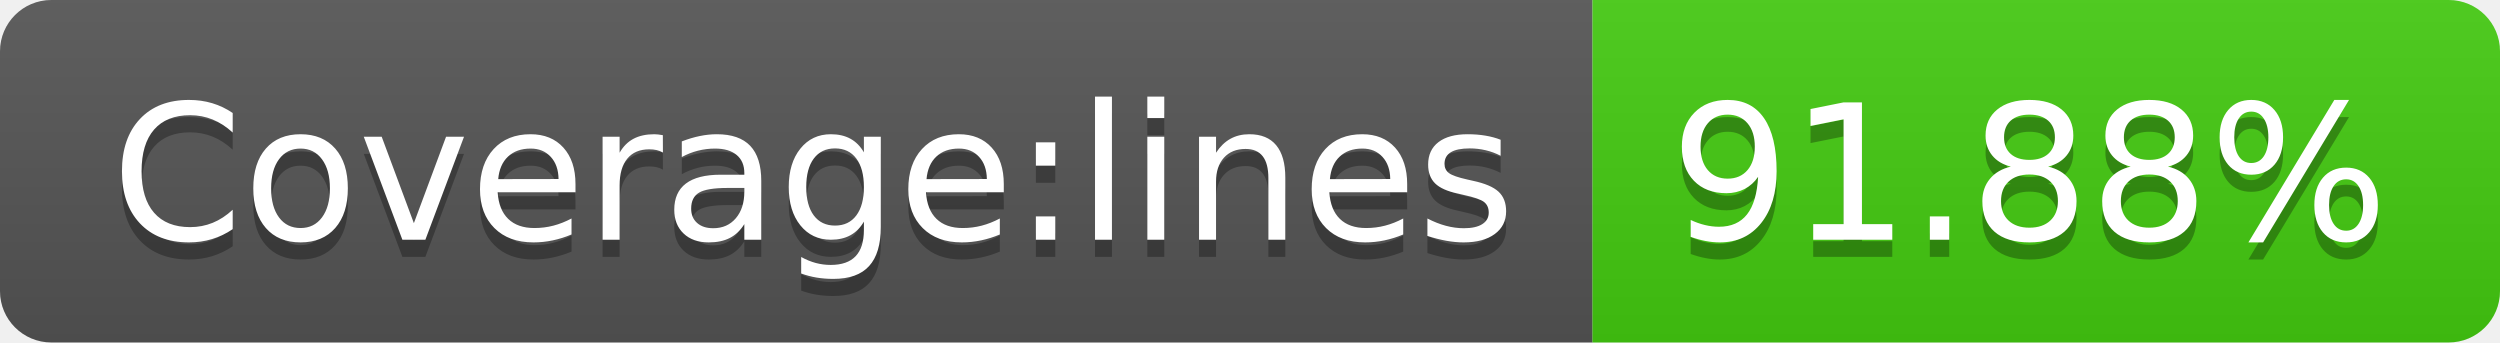
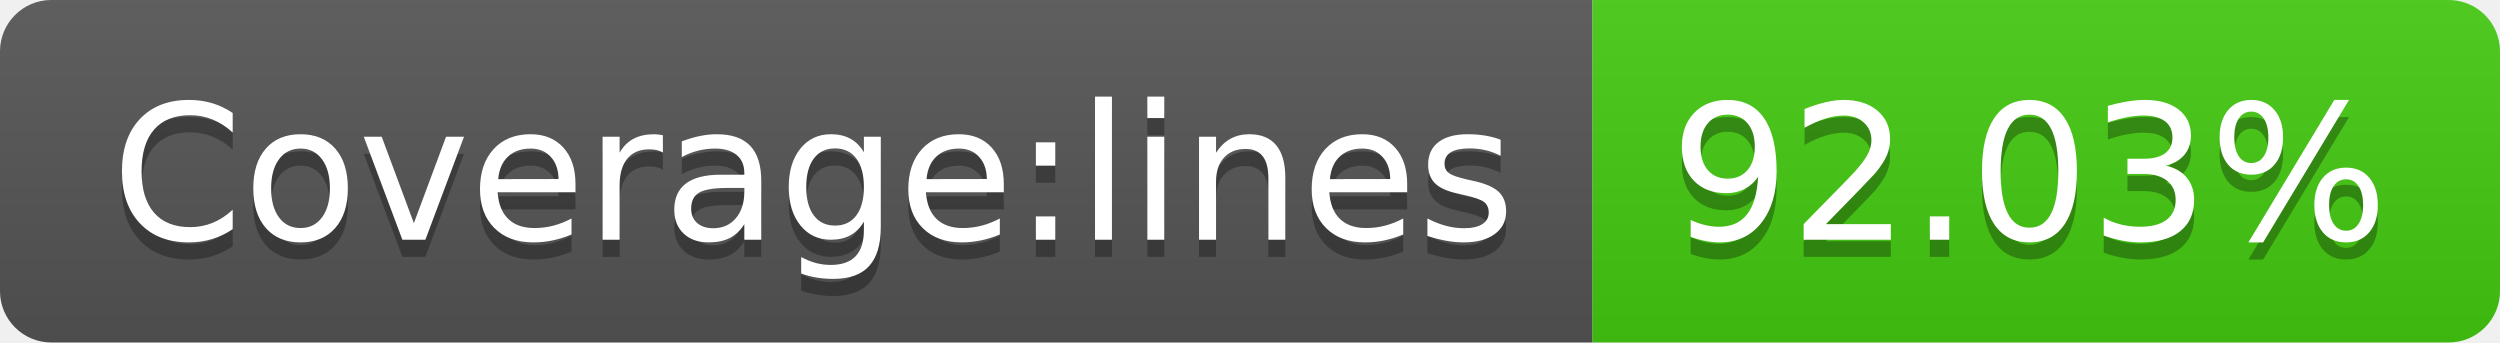
- <svg xmlns="http://www.w3.org/2000/svg" width="146" height="20" role="img" aria-label="Coverage:lines: 91.88%">
+ <svg xmlns="http://www.w3.org/2000/svg" width="146" height="20" role="img" aria-label="Coverage:lines: 92.03%">
  <linearGradient id="s" x2="0" y2="100%">
    <stop offset="0" stop-color="#bbb" stop-opacity=".1" />
    <stop offset="1" stop-opacity=".1" />
  </linearGradient>
  <clipPath id="r">
    <rect width="146" height="20" rx="3" fill="#fff" />
  </clipPath>
  <g clip-path="url(#r)">
    <rect width="93" height="20" fill="#555" />
    <rect x="93" width="53" height="20" fill="#4c1" />
    <rect width="146" height="20" fill="url(#s)" />
  </g>
  <g fill="#fff" text-anchor="middle" font-family="Verdana,Geneva,DejaVu Sans,sans-serif" text-rendering="geometricPrecision" font-size="110">
    <text aria-hidden="true" x="475" y="150" fill="#010101" fill-opacity=".3" transform="scale(.1)" textLength="830">Coverage:lines</text>
    <text x="475" y="140" transform="scale(.1)" fill="#fff" textLength="830">Coverage:lines</text>
-     <text aria-hidden="true" x="1185" y="150" fill="#010101" fill-opacity=".3" transform="scale(.1)" textLength="430">91.88%</text>
-     <text x="1185" y="140" transform="scale(.1)" fill="#fff" textLength="430">91.88%</text>
+     <text aria-hidden="true" x="1185" y="150" fill="#010101" fill-opacity=".3" transform="scale(.1)" textLength="430">92.03%</text>
+     <text x="1185" y="140" transform="scale(.1)" fill="#fff" textLength="430">92.03%</text>
  </g>
</svg>
